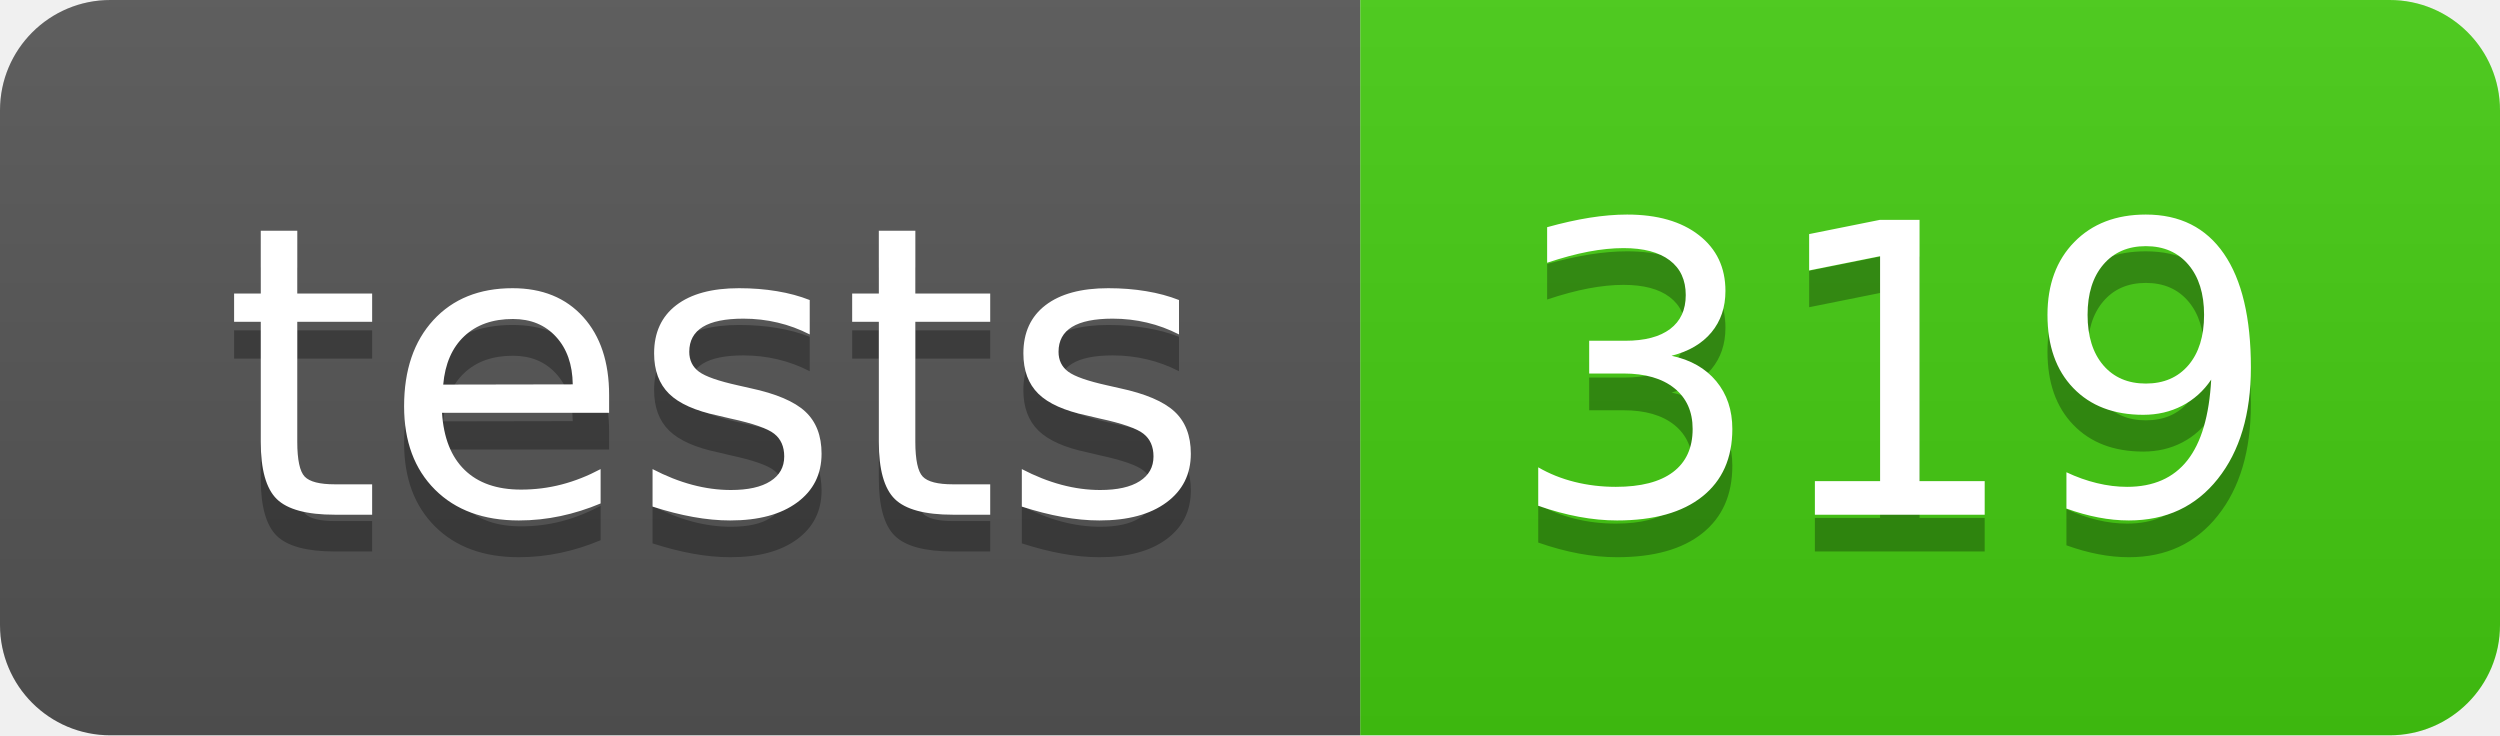
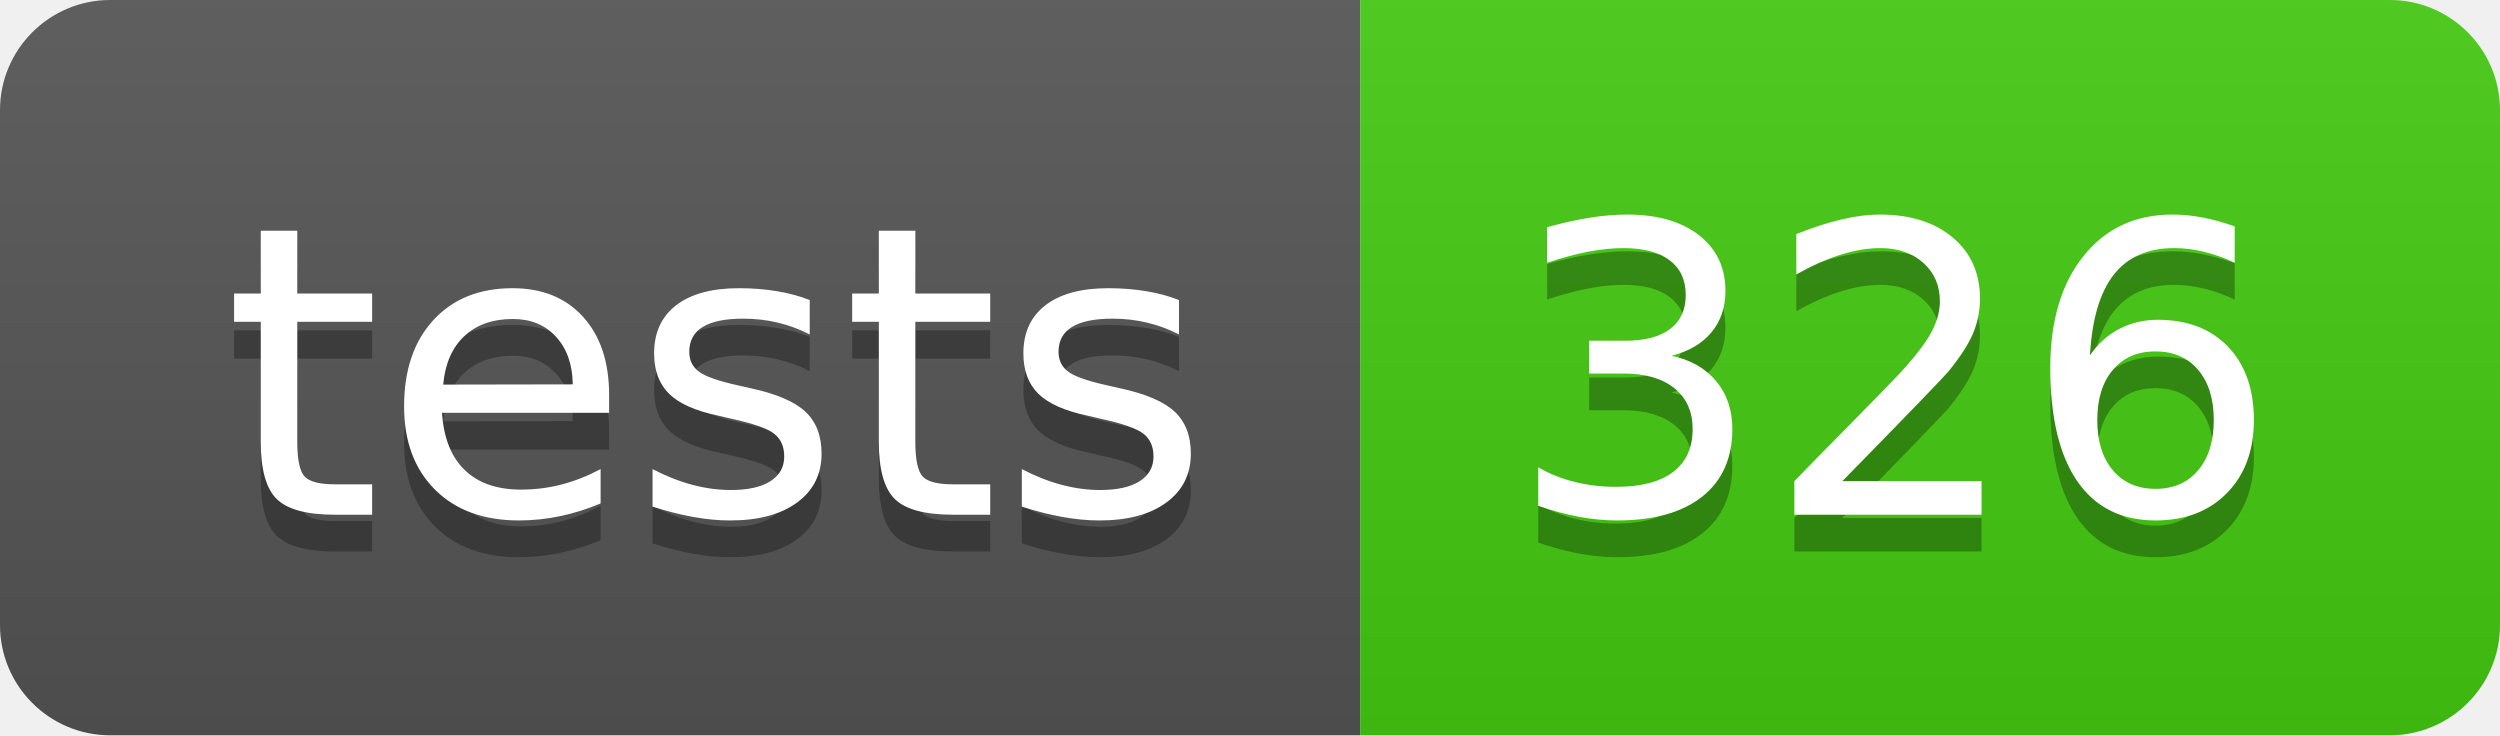
- <svg xmlns="http://www.w3.org/2000/svg" width="68" height="20" role="img" aria-label="tests: 319">
+ <svg xmlns="http://www.w3.org/2000/svg" width="68" height="20" role="img" aria-label="tests: 326">
  <linearGradient id="s" x2="0" y2="100%">
    <stop offset="0" stop-color="#bbb" stop-opacity=".1" />
    <stop offset="1" stop-opacity=".1" />
  </linearGradient>
  <clipPath id="r">
    <rect width="68" height="20" rx="3" fill="#fff" />
  </clipPath>
  <g clip-path="url(#r)">
    <rect width="37" height="20" fill="#555" />
    <rect x="37" width="31" height="20" fill="#4c1" />
    <rect width="68" height="20" fill="url(#s)" />
  </g>
  <g fill="#fff" text-anchor="middle" font-family="Verdana,Geneva,DejaVu Sans,sans-serif" text-rendering="geometricPrecision" font-size="110">
    <text aria-hidden="true" x="195" y="150" fill="#010101" fill-opacity=".3" transform="scale(.1)" textLength="270">tests</text>
    <text x="195" y="140" transform="scale(.1)" fill="#fff" textLength="270">tests</text>
-     <text aria-hidden="true" x="515" y="150" fill="#010101" fill-opacity=".3" transform="scale(.1)" textLength="210">319</text>
-     <text x="515" y="140" transform="scale(.1)" fill="#fff" textLength="210">319</text>
+     <text aria-hidden="true" x="515" y="150" fill="#010101" fill-opacity=".3" transform="scale(.1)" textLength="210">326</text>
+     <text x="515" y="140" transform="scale(.1)" fill="#fff" textLength="210">326</text>
  </g>
</svg>
